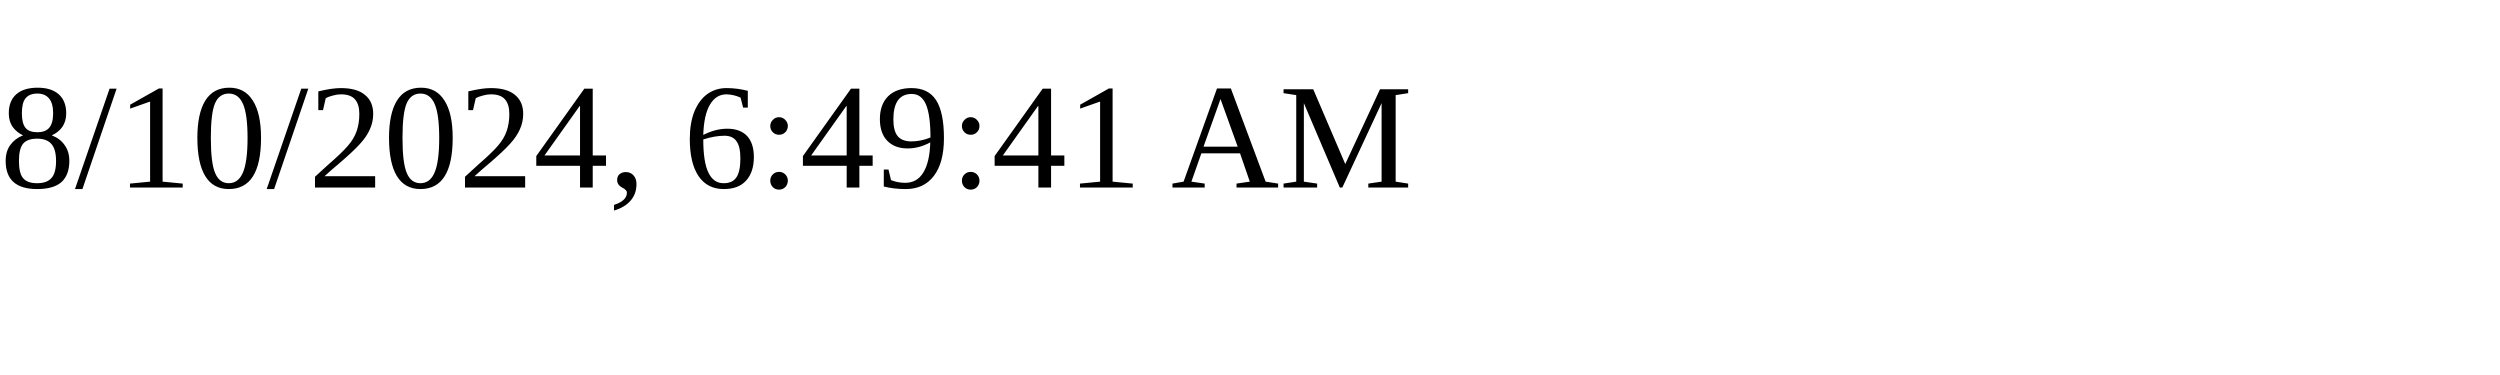
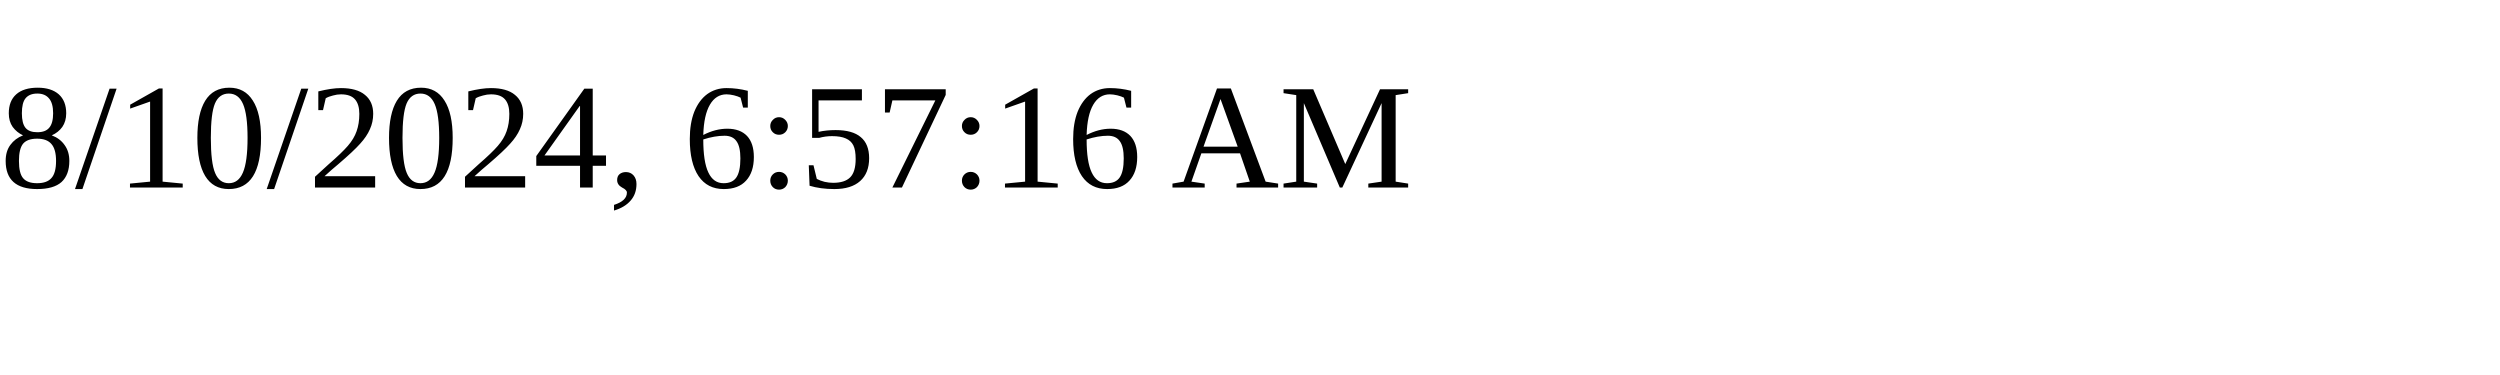
<svg xmlns="http://www.w3.org/2000/svg" height="30" width="200">
-   <text x="0" y="15">8/10/2024, 6:49:41 AM</text>
+   <text x="0" y="15">8/10/2024, 6:57:16 AM</text>
</svg>
